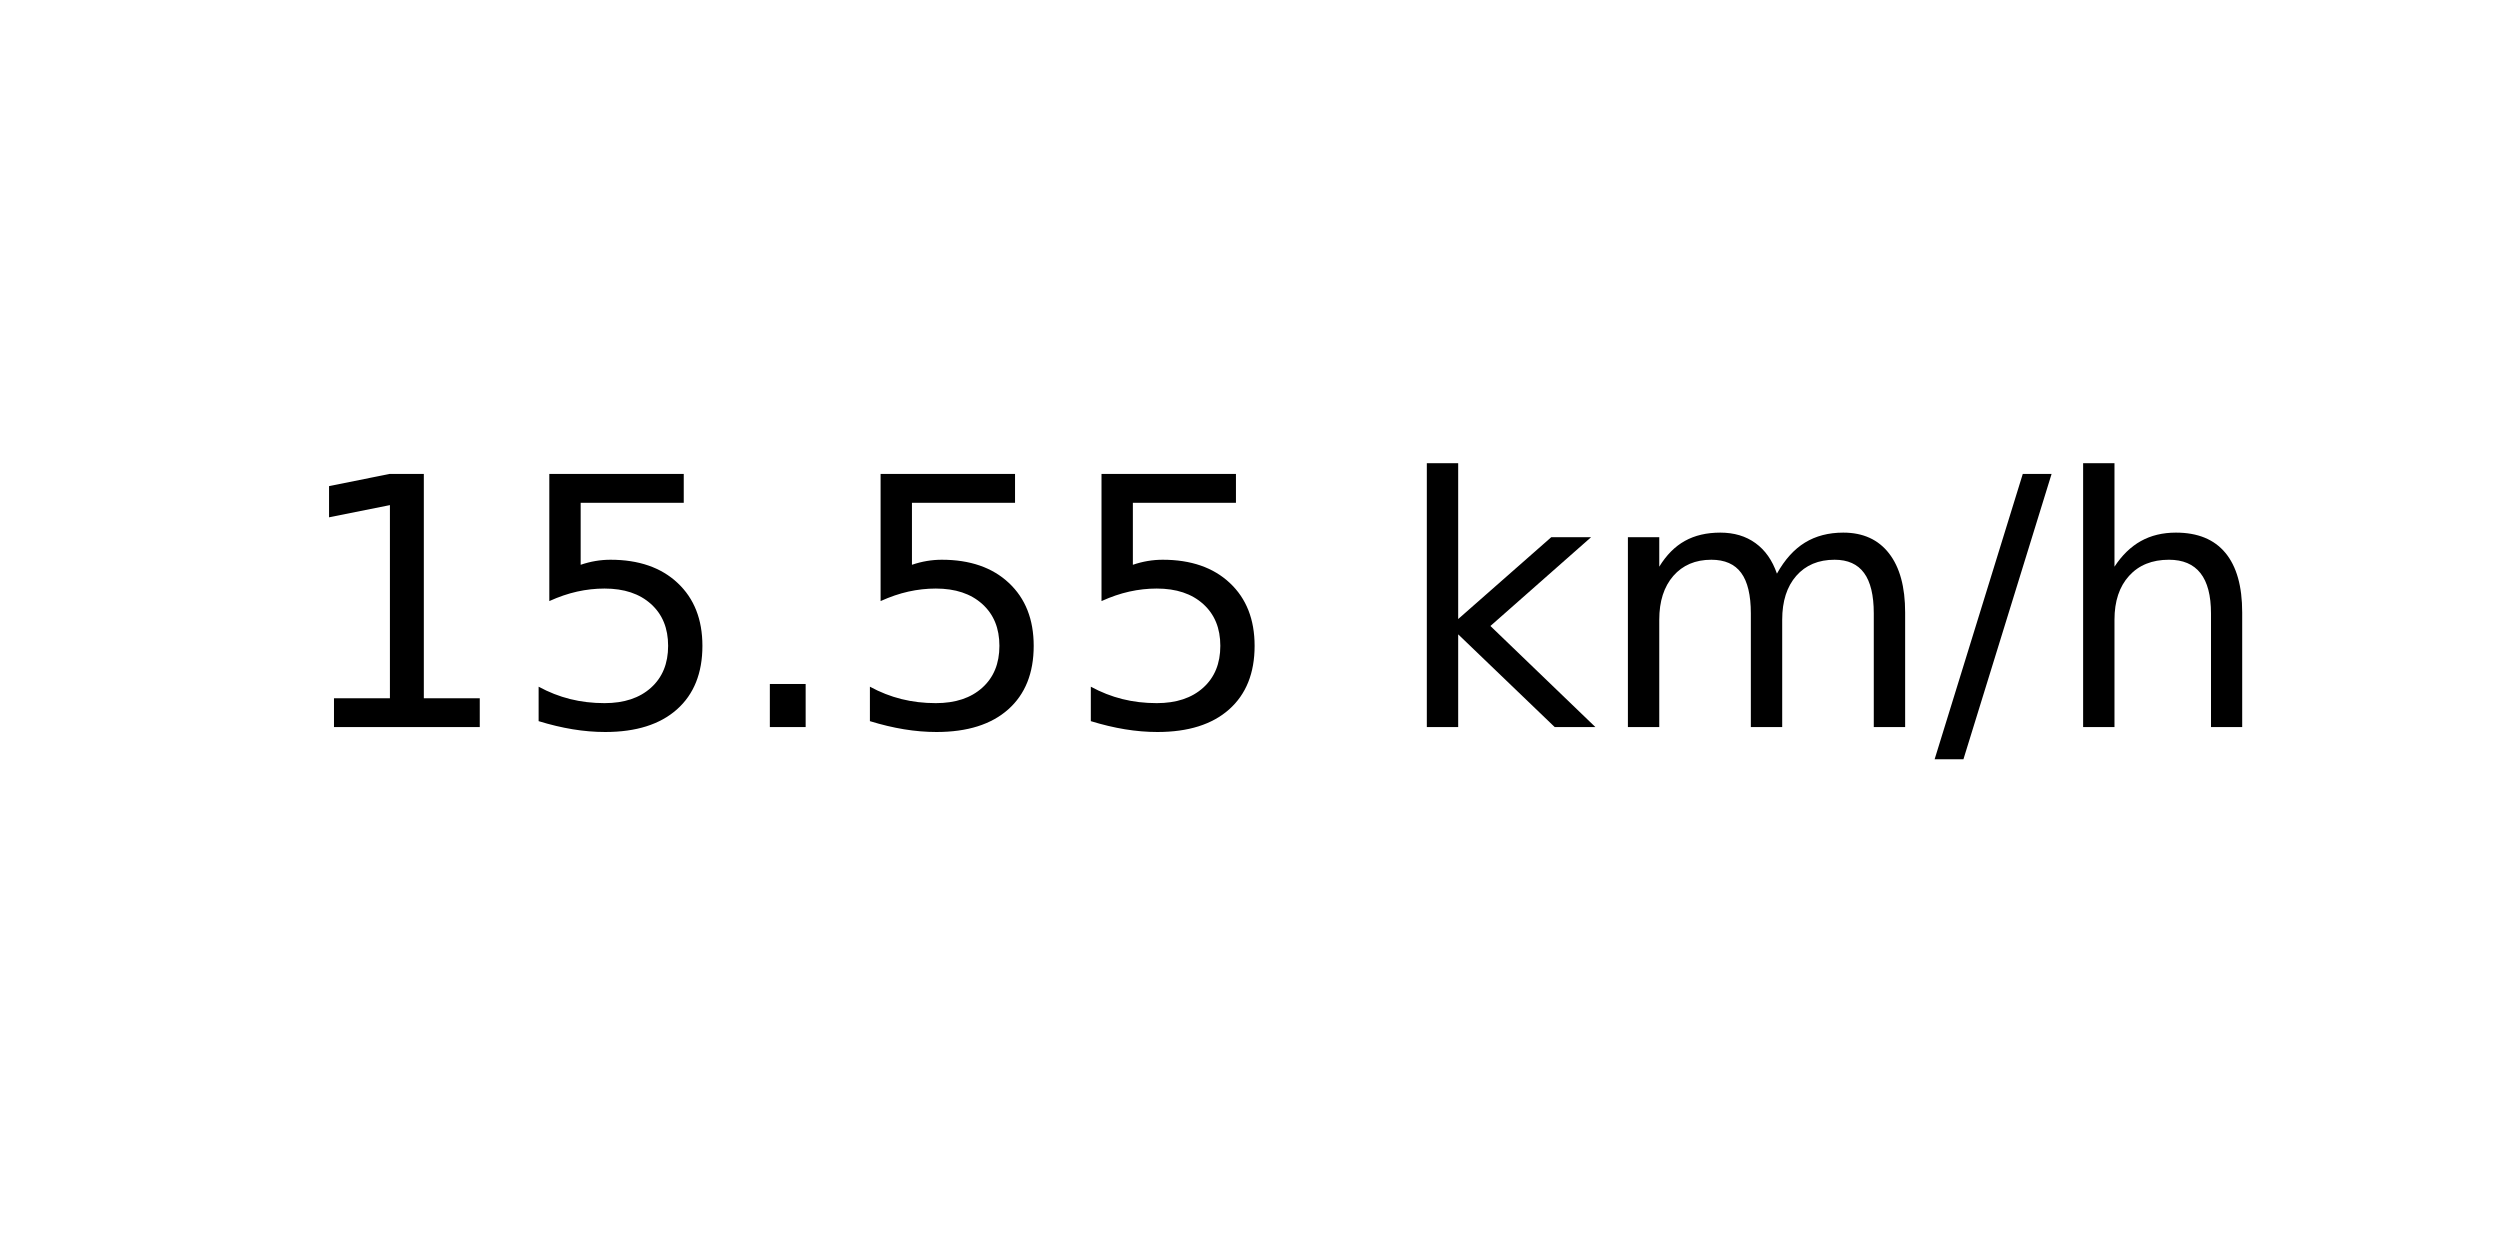
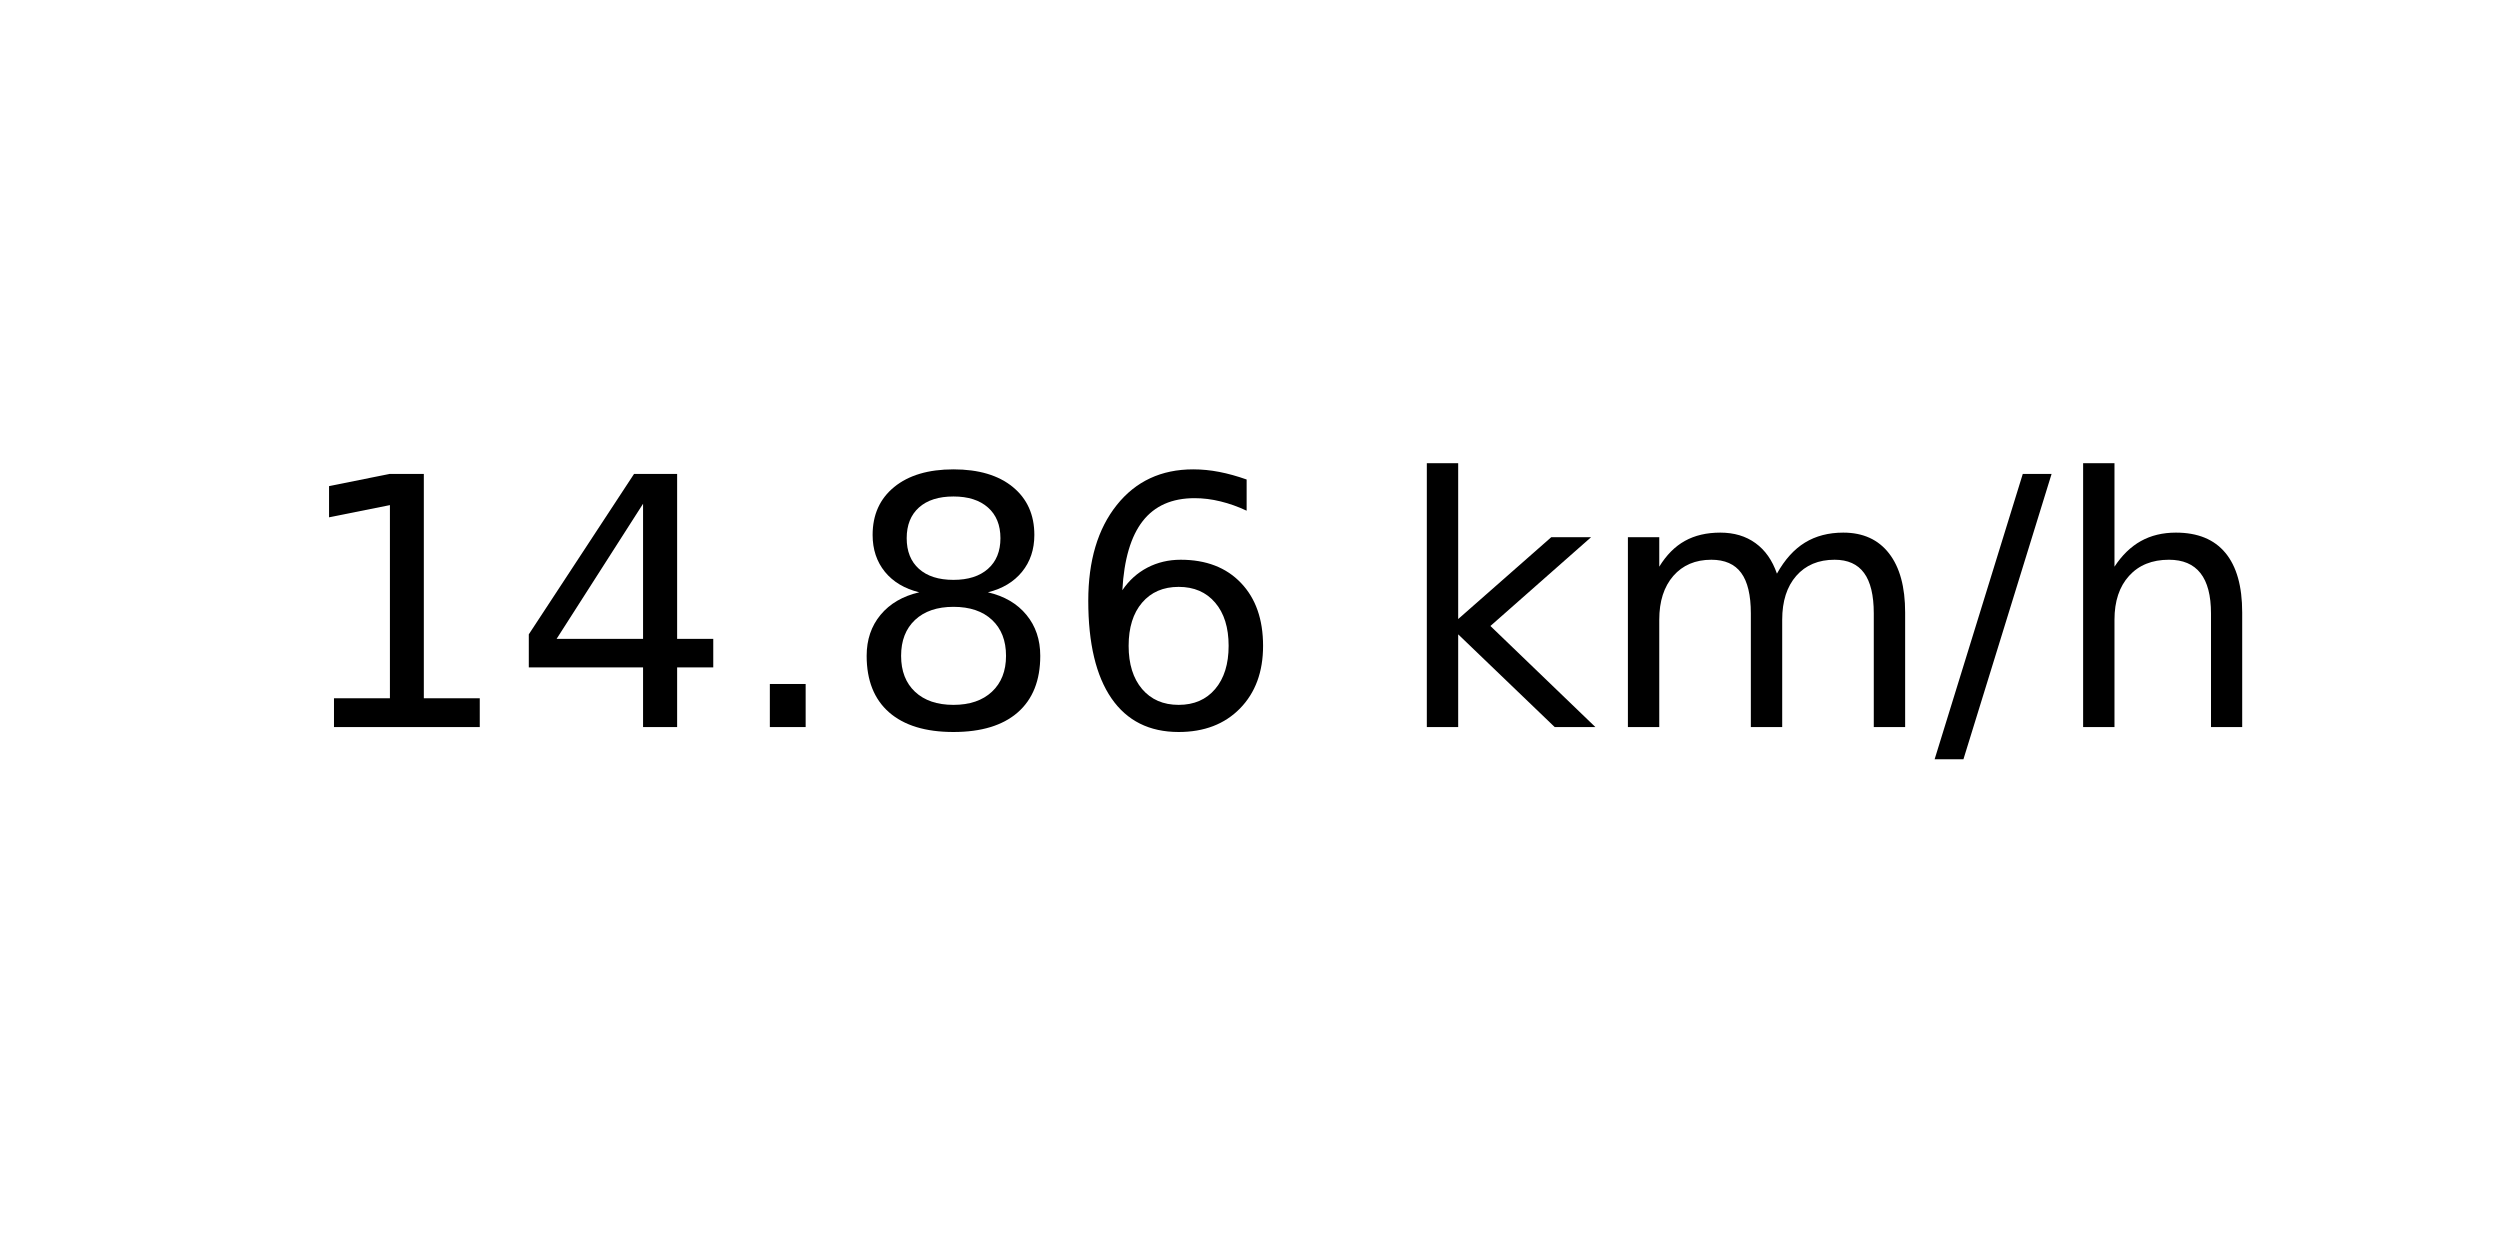
<svg xmlns="http://www.w3.org/2000/svg" xmlns:xlink="http://www.w3.org/1999/xlink" width="72pt" height="36pt" viewBox="0 0 72 36" version="1.1">
  <defs>
    <style type="text/css">*{stroke-linejoin: round; stroke-linecap: butt}</style>
  </defs>
  <g id="figure_1">
    <g id="axes_1">
      <g id="text_1">
        <g transform="translate(8.378125 20.93937) scale(0.1 -0.1)">
          <defs>
            <path id="DejaVuSans-31" d="M 794 531  L 1825 531  L 1825 4091  L 703 3866  L 703 4441  L 1819 4666  L 2450 4666  L 2450 531  L 3481 531  L 3481 0  L 794 0  L 794 531  z " transform="scale(0.015625)" />
-             <path id="DejaVuSans-35" d="M 691 4666  L 3169 4666  L 3169 4134  L 1269 4134  L 1269 2991  Q 1406 3038 1543 3061  Q 1681 3084 1819 3084  Q 2600 3084 3056 2656  Q 3513 2228 3513 1497  Q 3513 744 3044 326  Q 2575 -91 1722 -91  Q 1428 -91 1123 -41  Q 819 9 494 109  L 494 744  Q 775 591 1075 516  Q 1375 441 1709 441  Q 2250 441 2565 725  Q 2881 1009 2881 1497  Q 2881 1984 2565 2268  Q 2250 2553 1709 2553  Q 1456 2553 1204 2497  Q 953 2441 691 2322  L 691 4666  z " transform="scale(0.015625)" />
+             <path id="DejaVuSans-34" d="M 2419 4116  L 825 1625  L 2419 1625  L 2419 4116  z M 2253 4666  L 3047 4666  L 3047 1625  L 3713 1625  L 3713 1100  L 3047 1100  L 3047 0  L 2419 0  L 2419 1100  L 313 1100  L 313 1709  L 2253 4666  z " transform="scale(0.015625)" />
            <path id="DejaVuSans-2e" d="M 684 794  L 1344 794  L 1344 0  L 684 0  L 684 794  z " transform="scale(0.015625)" />
+             <path id="DejaVuSans-38" d="M 2034 2216  Q 1584 2216 1326 1975  Q 1069 1734 1069 1313  Q 1069 891 1326 650  Q 1584 409 2034 409  Q 2484 409 2743 651  Q 3003 894 3003 1313  Q 3003 1734 2745 1975  Q 2488 2216 2034 2216  z M 1403 2484  Q 997 2584 770 2862  Q 544 3141 544 3541  Q 544 4100 942 4425  Q 1341 4750 2034 4750  Q 2731 4750 3128 4425  Q 3525 4100 3525 3541  Q 3525 3141 3298 2862  Q 3072 2584 2669 2484  Q 3125 2378 3379 2068  Q 3634 1759 3634 1313  Q 3634 634 3220 271  Q 2806 -91 2034 -91  Q 1263 -91 848 271  Q 434 634 434 1313  Q 434 1759 690 2068  Q 947 2378 1403 2484  z M 1172 3481  Q 1172 3119 1398 2916  Q 1625 2713 2034 2713  Q 2441 2713 2670 2916  Q 2900 3119 2900 3481  Q 2900 3844 2670 4047  Q 2441 4250 2034 4250  Q 1625 4250 1398 4047  Q 1172 3844 1172 3481  z " transform="scale(0.015625)" />
+             <path id="DejaVuSans-36" d="M 2113 2584  Q 1688 2584 1439 2293  Q 1191 2003 1191 1497  Q 1191 994 1439 701  Q 1688 409 2113 409  Q 2538 409 2786 701  Q 3034 994 3034 1497  Q 3034 2003 2786 2293  Q 2538 2584 2113 2584  z M 3366 4563  L 3366 3988  Q 3128 4100 2886 4159  Q 2644 4219 2406 4219  Q 1781 4219 1451 3797  Q 1122 3375 1075 2522  Q 1259 2794 1537 2939  Q 1816 3084 2150 3084  Q 2853 3084 3261 2657  Q 3669 2231 3669 1497  Q 3669 778 3244 343  Q 2819 -91 2113 -91  Q 1303 -91 875 529  Q 447 1150 447 2328  Q 447 3434 972 4092  Q 1497 4750 2381 4750  Q 2619 4750 2861 4703  Q 3103 4656 3366 4563  z " transform="scale(0.015625)" />
            <path id="DejaVuSans-20" transform="scale(0.015625)" />
            <path id="DejaVuSans-6b" d="M 581 4863  L 1159 4863  L 1159 1991  L 2875 3500  L 3609 3500  L 1753 1863  L 3688 0  L 2938 0  L 1159 1709  L 1159 0  L 581 0  L 581 4863  z " transform="scale(0.015625)" />
            <path id="DejaVuSans-6d" d="M 3328 2828  Q 3544 3216 3844 3400  Q 4144 3584 4550 3584  Q 5097 3584 5394 3201  Q 5691 2819 5691 2113  L 5691 0  L 5113 0  L 5113 2094  Q 5113 2597 4934 2840  Q 4756 3084 4391 3084  Q 3944 3084 3684 2787  Q 3425 2491 3425 1978  L 3425 0  L 2847 0  L 2847 2094  Q 2847 2600 2669 2842  Q 2491 3084 2119 3084  Q 1678 3084 1418 2786  Q 1159 2488 1159 1978  L 1159 0  L 581 0  L 581 3500  L 1159 3500  L 1159 2956  Q 1356 3278 1631 3431  Q 1906 3584 2284 3584  Q 2666 3584 2933 3390  Q 3200 3197 3328 2828  z " transform="scale(0.015625)" />
            <path id="DejaVuSans-2f" d="M 1625 4666  L 2156 4666  L 531 -594  L 0 -594  L 1625 4666  z " transform="scale(0.015625)" />
            <path id="DejaVuSans-68" d="M 3513 2113  L 3513 0  L 2938 0  L 2938 2094  Q 2938 2591 2744 2837  Q 2550 3084 2163 3084  Q 1697 3084 1428 2787  Q 1159 2491 1159 1978  L 1159 0  L 581 0  L 581 4863  L 1159 4863  L 1159 2956  Q 1366 3272 1645 3428  Q 1925 3584 2291 3584  Q 2894 3584 3203 3211  Q 3513 2838 3513 2113  z " transform="scale(0.015625)" />
          </defs>
          <use xlink:href="#DejaVuSans-31" />
-           <use xlink:href="#DejaVuSans-35" x="63.623" />
+           <use xlink:href="#DejaVuSans-34" x="63.623" />
          <use xlink:href="#DejaVuSans-2e" x="127.246" />
-           <use xlink:href="#DejaVuSans-35" x="159.033" />
-           <use xlink:href="#DejaVuSans-35" x="222.656" />
+           <use xlink:href="#DejaVuSans-38" x="159.033" />
+           <use xlink:href="#DejaVuSans-36" x="222.656" />
          <use xlink:href="#DejaVuSans-20" x="286.279" />
          <use xlink:href="#DejaVuSans-6b" x="318.066" />
          <use xlink:href="#DejaVuSans-6d" x="375.977" />
          <use xlink:href="#DejaVuSans-2f" x="473.389" />
          <use xlink:href="#DejaVuSans-68" x="507.08" />
        </g>
      </g>
    </g>
  </g>
</svg>
